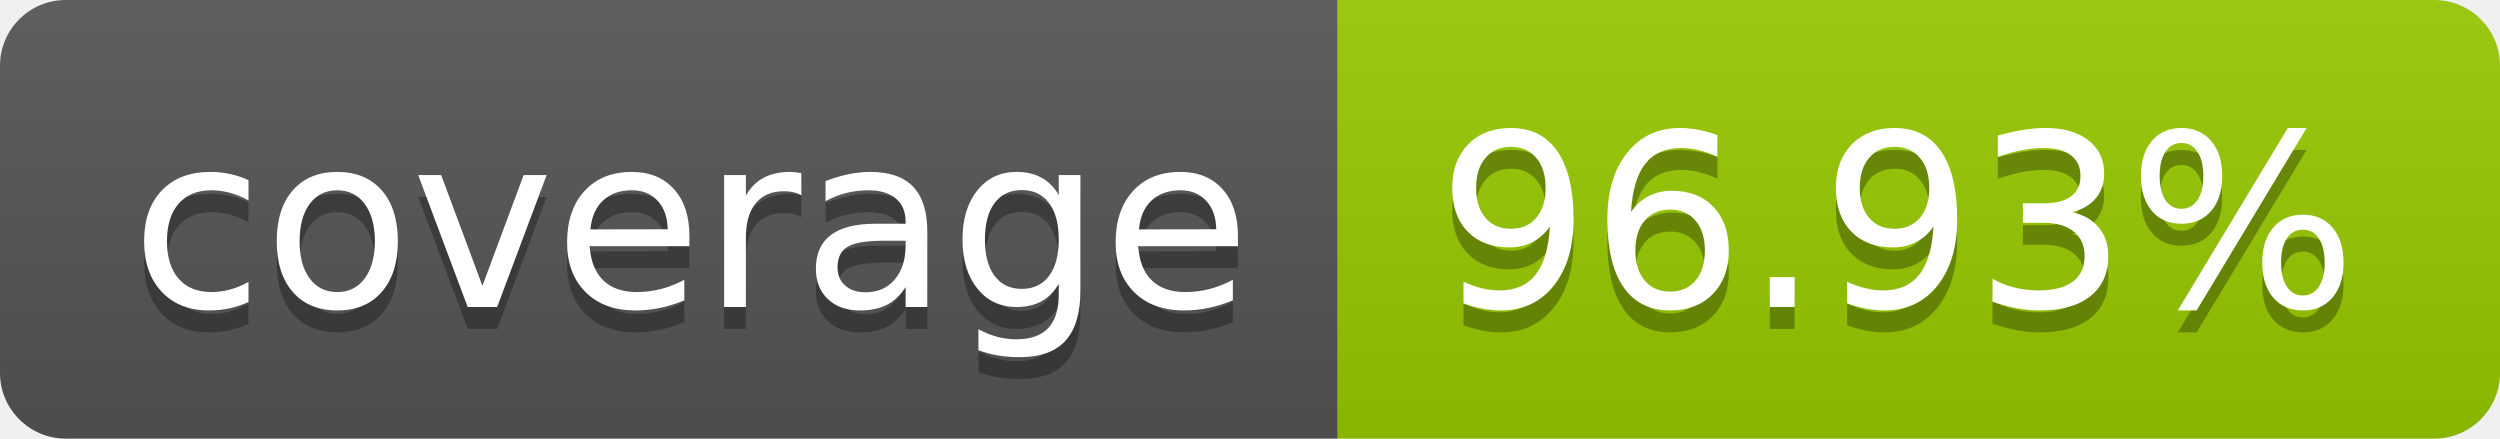
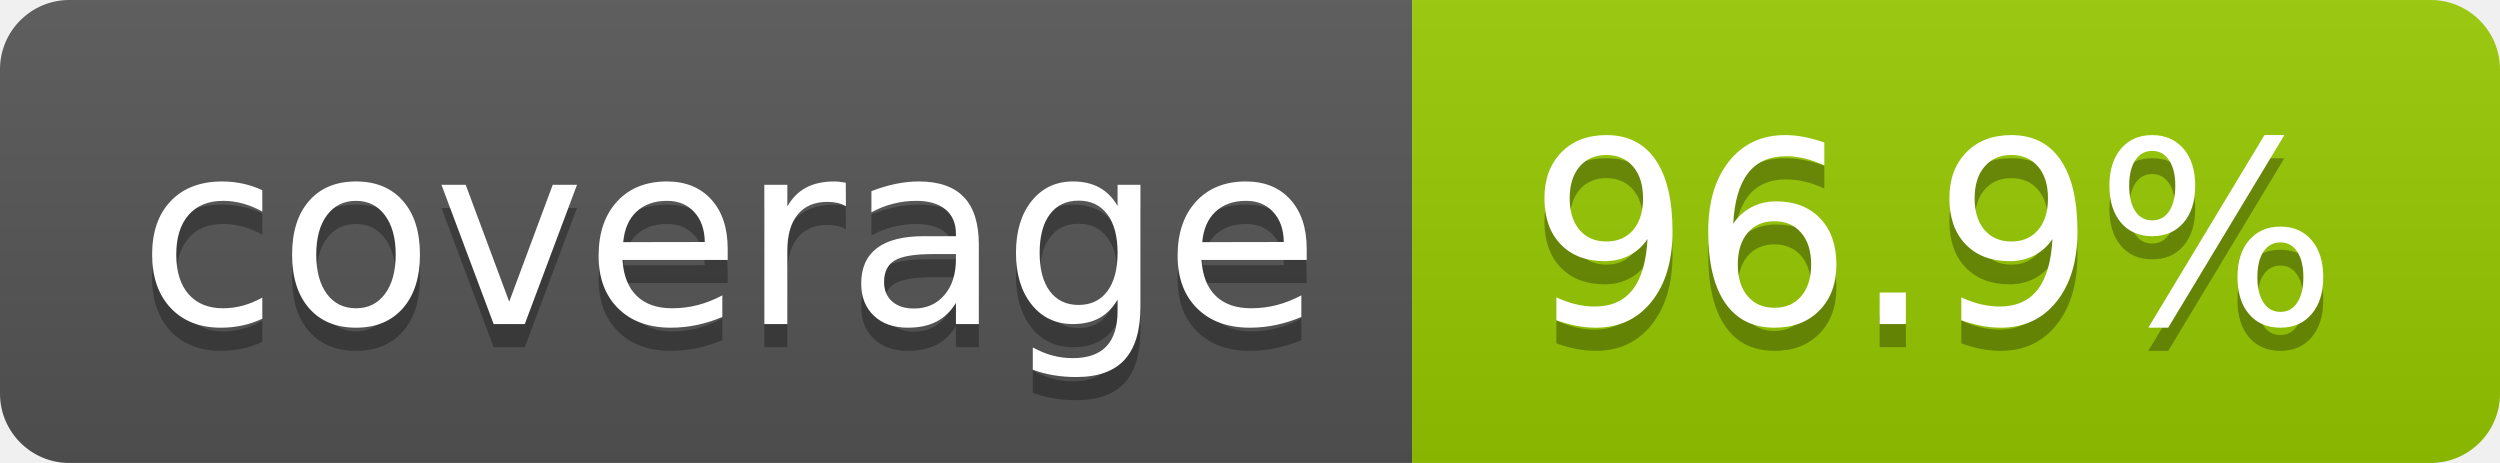
- <svg xmlns="http://www.w3.org/2000/svg" width="114" height="20" role="img" aria-label="coverage: 96.93%">
+ <svg xmlns="http://www.w3.org/2000/svg" width="108" height="20" role="img" aria-label="coverage: 96.9%">
  <linearGradient id="s" x2="0" y2="100%">
    <stop offset="0" stop-color="#bbb" stop-opacity=".1" />
    <stop offset="1" stop-opacity=".1" />
  </linearGradient>
  <clipPath id="r">
-     <rect width="114" height="20" rx="3" fill="#fff" />
+     <rect width="108" height="20" rx="3" fill="#fff" />
  </clipPath>
  <g clip-path="url(#r)">
    <rect width="61" height="20" fill="#555" />
-     <rect x="61" width="53" height="20" fill="#97ca00" />
-     <rect width="114" height="20" fill="url(#s)" />
+     <rect x="61" width="47" height="20" fill="#97ca00" />
+     <rect width="108" height="20" fill="url(#s)" />
  </g>
  <g fill="#fff" text-anchor="middle" font-family="Verdana,Geneva,DejaVu Sans,sans-serif" text-rendering="geometricPrecision" font-size="110">
    <text aria-hidden="true" x="315" y="150" fill="#010101" fill-opacity=".3" transform="scale(.1)" textLength="510">coverage</text>
    <text x="315" y="140" transform="scale(.1)" fill="#fff" textLength="510">coverage</text>
-     <text aria-hidden="true" x="865" y="150" fill="#010101" fill-opacity=".3" transform="scale(.1)" textLength="430">96.93%</text>
-     <text x="865" y="140" transform="scale(.1)" fill="#fff" textLength="430">96.93%</text>
+     <text aria-hidden="true" x="835" y="150" fill="#010101" fill-opacity=".3" transform="scale(.1)" textLength="370">96.9%</text>
+     <text x="835" y="140" transform="scale(.1)" fill="#fff" textLength="370">96.9%</text>
  </g>
</svg>
